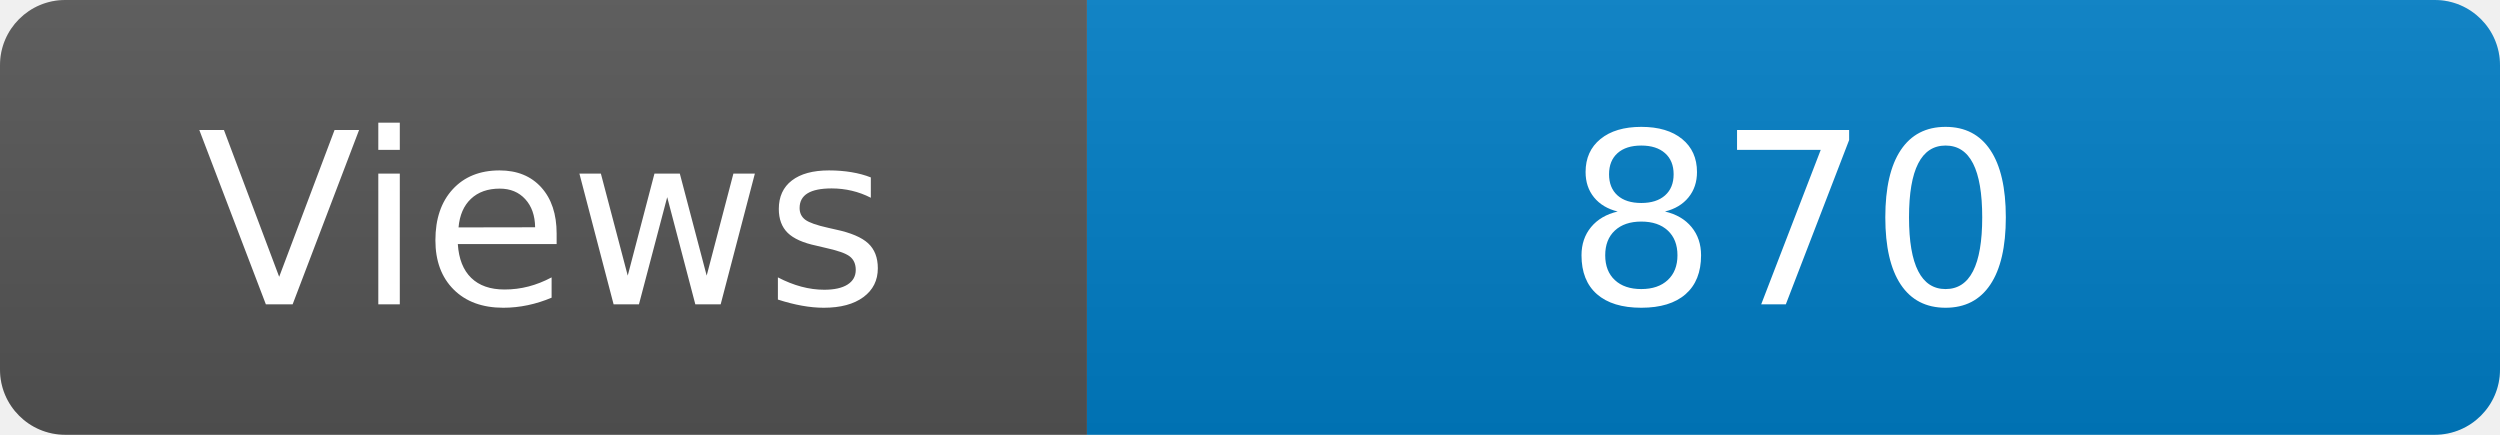
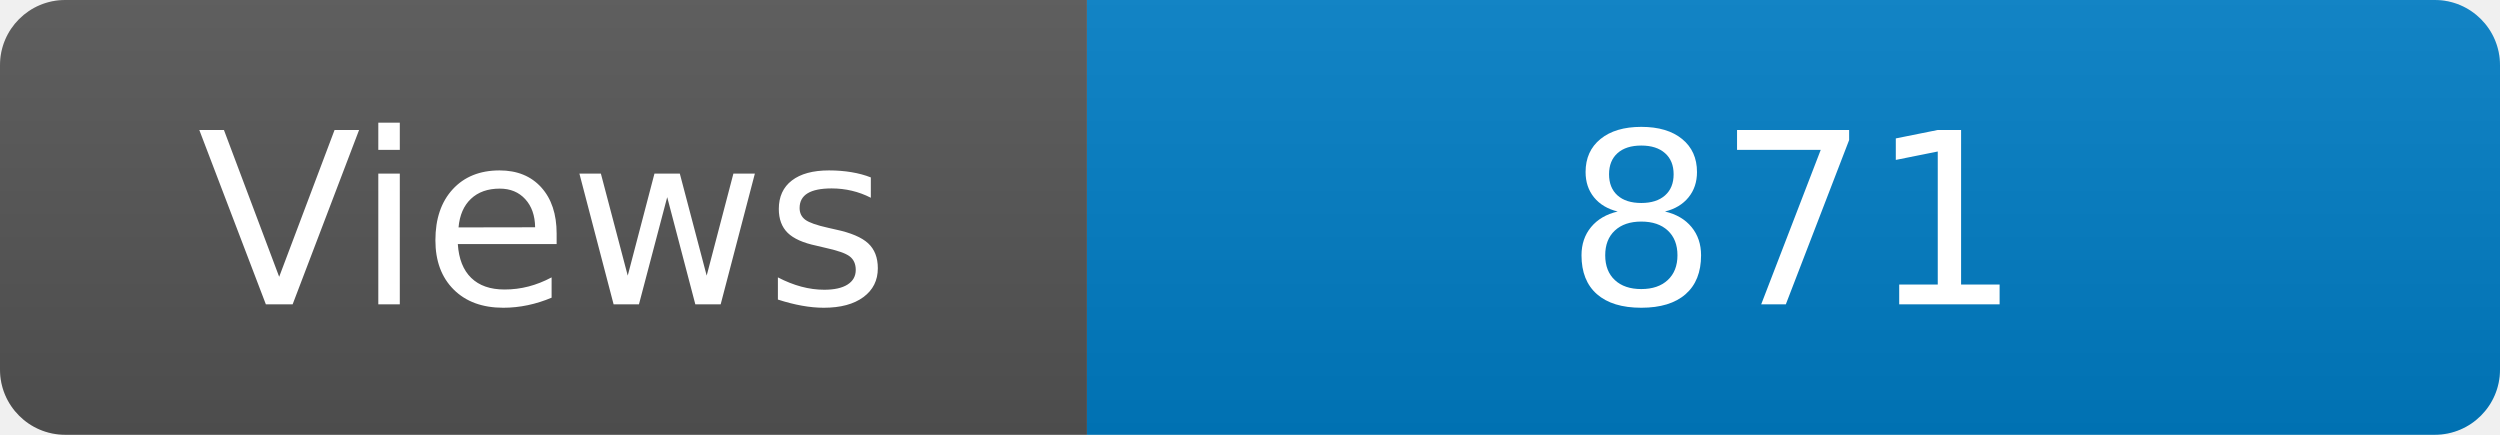
<svg xmlns="http://www.w3.org/2000/svg" width="115" height="20" role="img" aria-label="Maintained?: yes">
  <linearGradient id="s" x2="0" y2="100%">
    <stop offset="0" stop-color="#bbb" stop-opacity=".1" />
    <stop offset="1" stop-opacity=".1" />
  </linearGradient>
  <clipPath id="r">
    <rect width="115" height="20" rx="3" fill="#fff" />
  </clipPath>
  <g clip-path="url(#r)">
    <rect width="50" height="20" fill="#555" />
    <rect x="50" width="160" height="20" fill="#007ec6" />
    <rect width="115" height="20" fill="url(#s)" />
  </g>
  <g fill="#fff" text-anchor="middle" font-family="Verdana,Geneva,DejaVu Sans,sans-serif" font-size="110">
    <text x="250" y="140" transform="scale(.1)" fill="#fff">Views</text>
-     <text x="825" y="140" transform="scale(.1)" fill="#fff">870</text>
+     <text x="825" y="140" transform="scale(.1)" fill="#fff">871</text>
  </g>
</svg>
